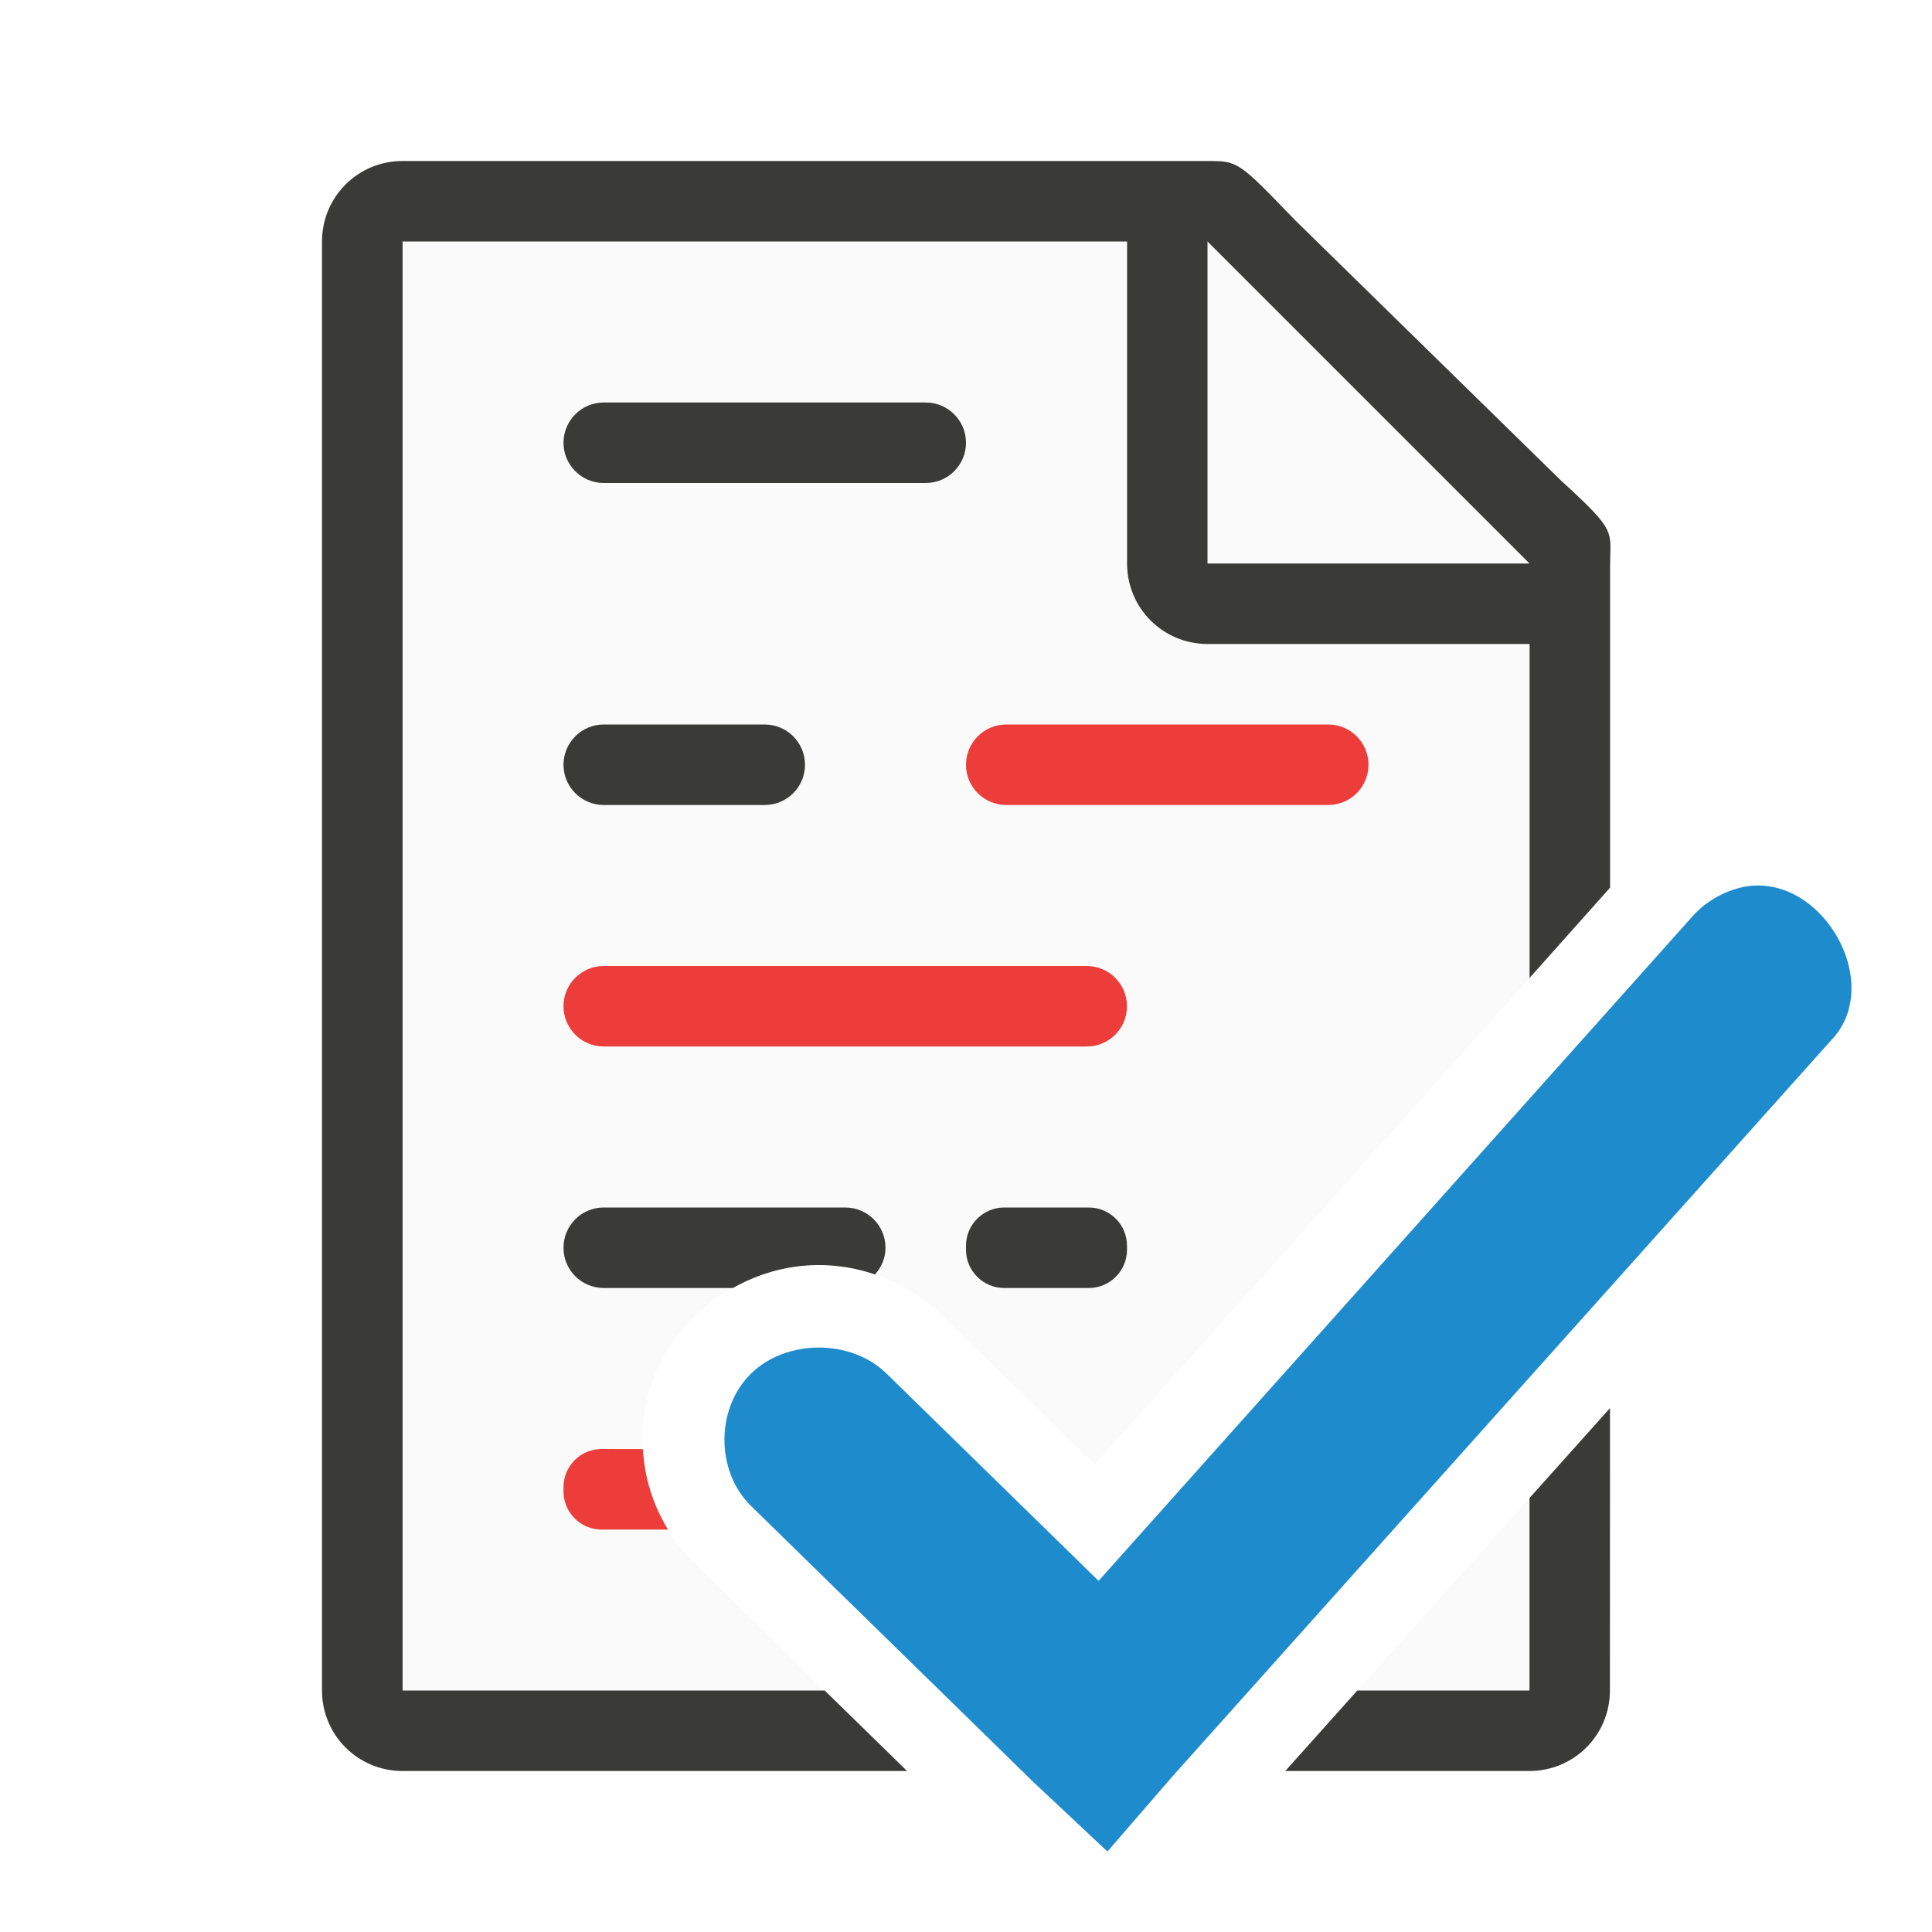
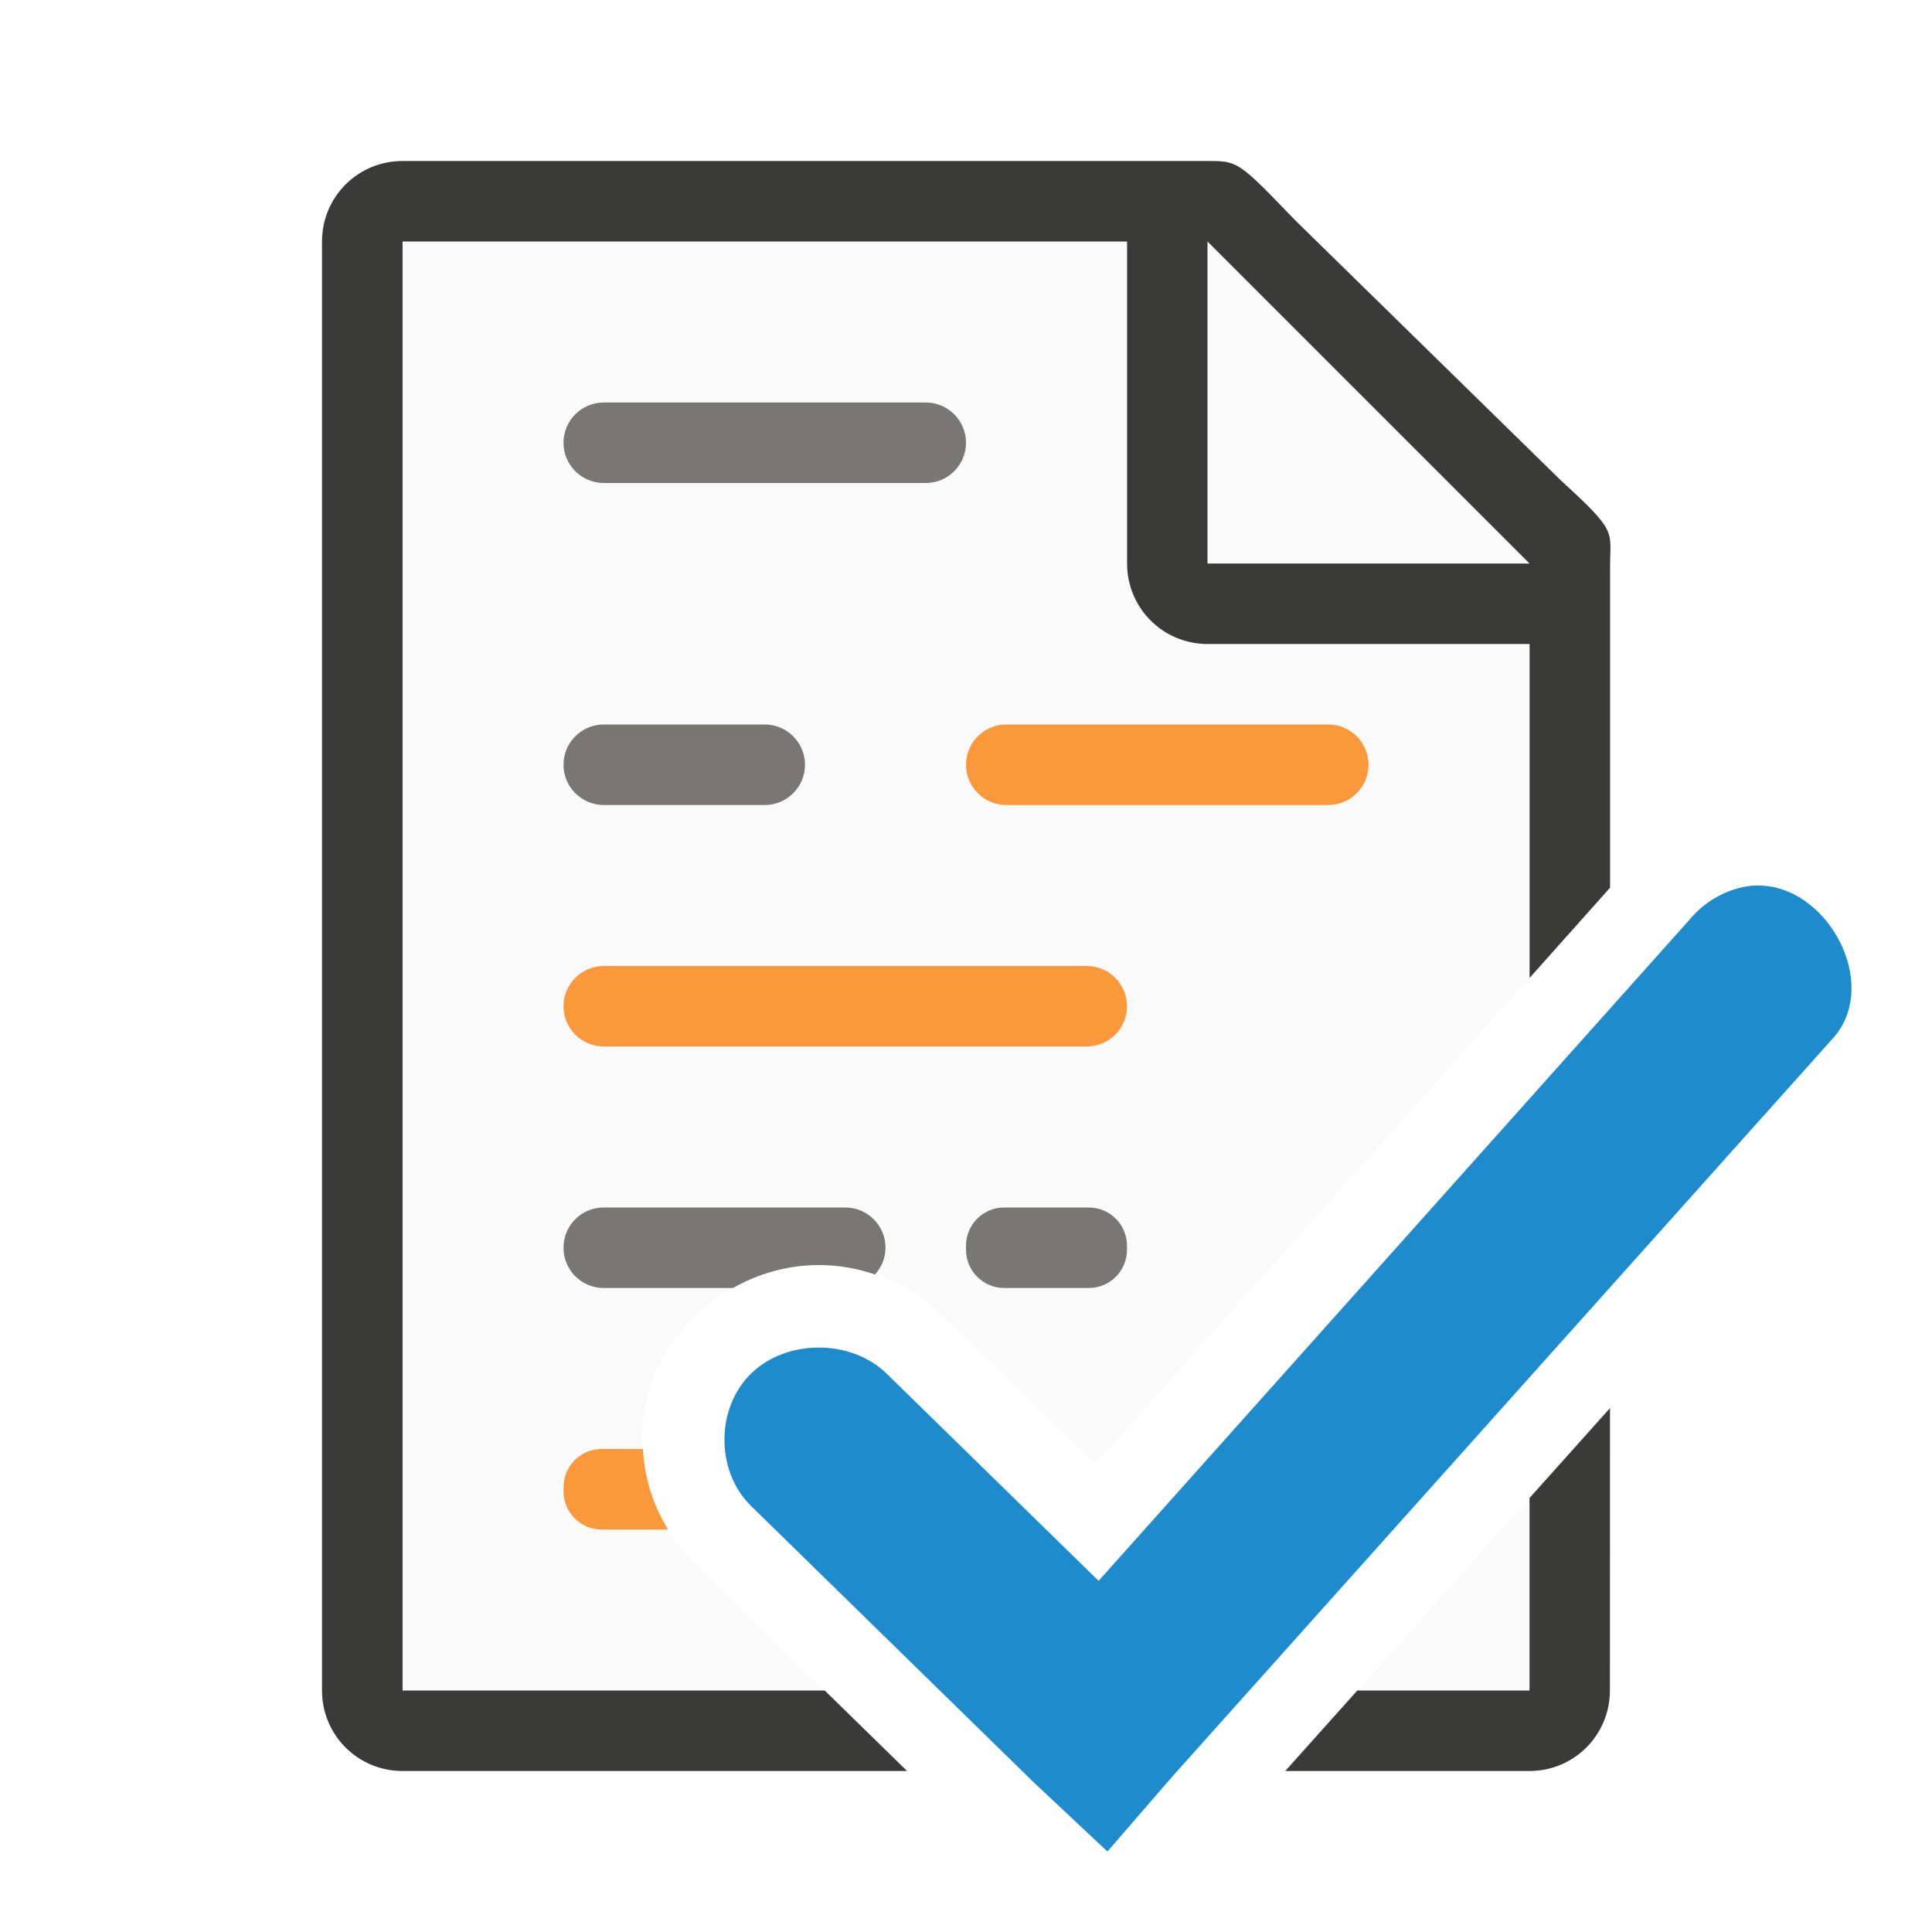
<svg xmlns="http://www.w3.org/2000/svg" viewBox="0 0 24 24">
  <path d="m5 3v18h5.242l-1.611-1.576c-.874-.855-.874-2.222 0-3.076.874-.855 2.208-.855 3.082 0l1.887 1.844 5.4-6.043v-5.42l-4-3.729zm14 12.15-4.607 5.154a1 1 0 0 1 -1.445.049l-2.633-2.576c-.007-.007-.278-.007-.285 0-.007.007-.007.208 0 .215l3.074 3.008h1.072l4.824-5.389zm0 3.459-2.139 2.391h2.139z" fill="#fafafa" />
  <path d="m5 2c-.554 0-1 .446-1 1v18c0 .554.446 1 1 1h6.268l-1.023-1h-5.244v-18h9v4c0 .554.446 1 1 1h4v4.148l1-1.121v-.137-3.641-.209c0-.451.098-.425-.605-1.066l-3.307-3.238c-.71-.737-.71-.736-1.094-.736h-.332-.662zm15 15.492-1 1.117v2.391h-2.139l-.895 1h3.033c.554 0 1-.446 1-1z" fill="#3a3a38" />
  <path d="m15 7h4l-4-4z" fill="#fafafa" fill-rule="evenodd" />
-   <rect fill="#3a3a38" height="1" ry=".5" width="5" x="7" y="5" />
-   <rect fill="#3a3a38" height="1" ry=".5" width="3" x="7" y="9" />
-   <rect fill="#ed3d3b" height="1" ry=".5" width="5" x="12" y="9" />
-   <rect fill="#ed3d3b" height="1" ry=".5" width="7" x="7" y="12" />
-   <path d="m7.5 15c-.277 0-.5.223-.5.5s.223.5.5.5h1.605c.548-.311 1.183-.368 1.764-.168.08-.088.131-.203.131-.332 0-.277-.223-.5-.5-.5z" fill="#3a3a38" />
-   <rect fill="#3a3a38" height="1" ry=".475" width="2" x="12" y="15" />
-   <path d="m7.475 18c-.263 0-.475.212-.475.475v.051c0 .263.212.475.475.475h.824c-.191-.31-.294-.652-.312-1z" fill="#ed3d3b" />
+   <rect fill="#797774" height="1" ry=".5" width="5" x="7" y="5" />
+   <rect fill="#797774" height="1" ry=".5" width="3" x="7" y="9" />
+   <rect fill="#fb983b" height="1" ry=".5" width="5" x="12" y="9" />
+   <rect fill="#fb983b" height="1" ry=".5" width="7" x="7" y="12" />
+   <path d="m7.5 15c-.277 0-.5.223-.5.5s.223.5.5.5h1.605c.548-.311 1.183-.368 1.764-.168.08-.088.131-.203.131-.332 0-.277-.223-.5-.5-.5z" fill="#797774" />
+   <rect fill="#797774" height="1" ry=".475" width="2" x="12" y="15" />
+   <path d="m7.475 18c-.263 0-.475.212-.475.475v.051c0 .263.212.475.475.475h.824c-.191-.31-.294-.652-.312-1z" fill="#fb983b" />
  <path d="m22.008 11.016c-.113-.021-.23-.022-.35.002-.256.054-.492.195-.658.393l-7.353 8.227-2.634-2.575c-.441-.431-1.242-.431-1.683 0-.441.431-.441 1.214 0 1.645l3.512 3.434.915.858.805-.93 8.194-9.157c.581-.619.041-1.753-.748-1.898z" fill="#1e8bcd" />
</svg>
